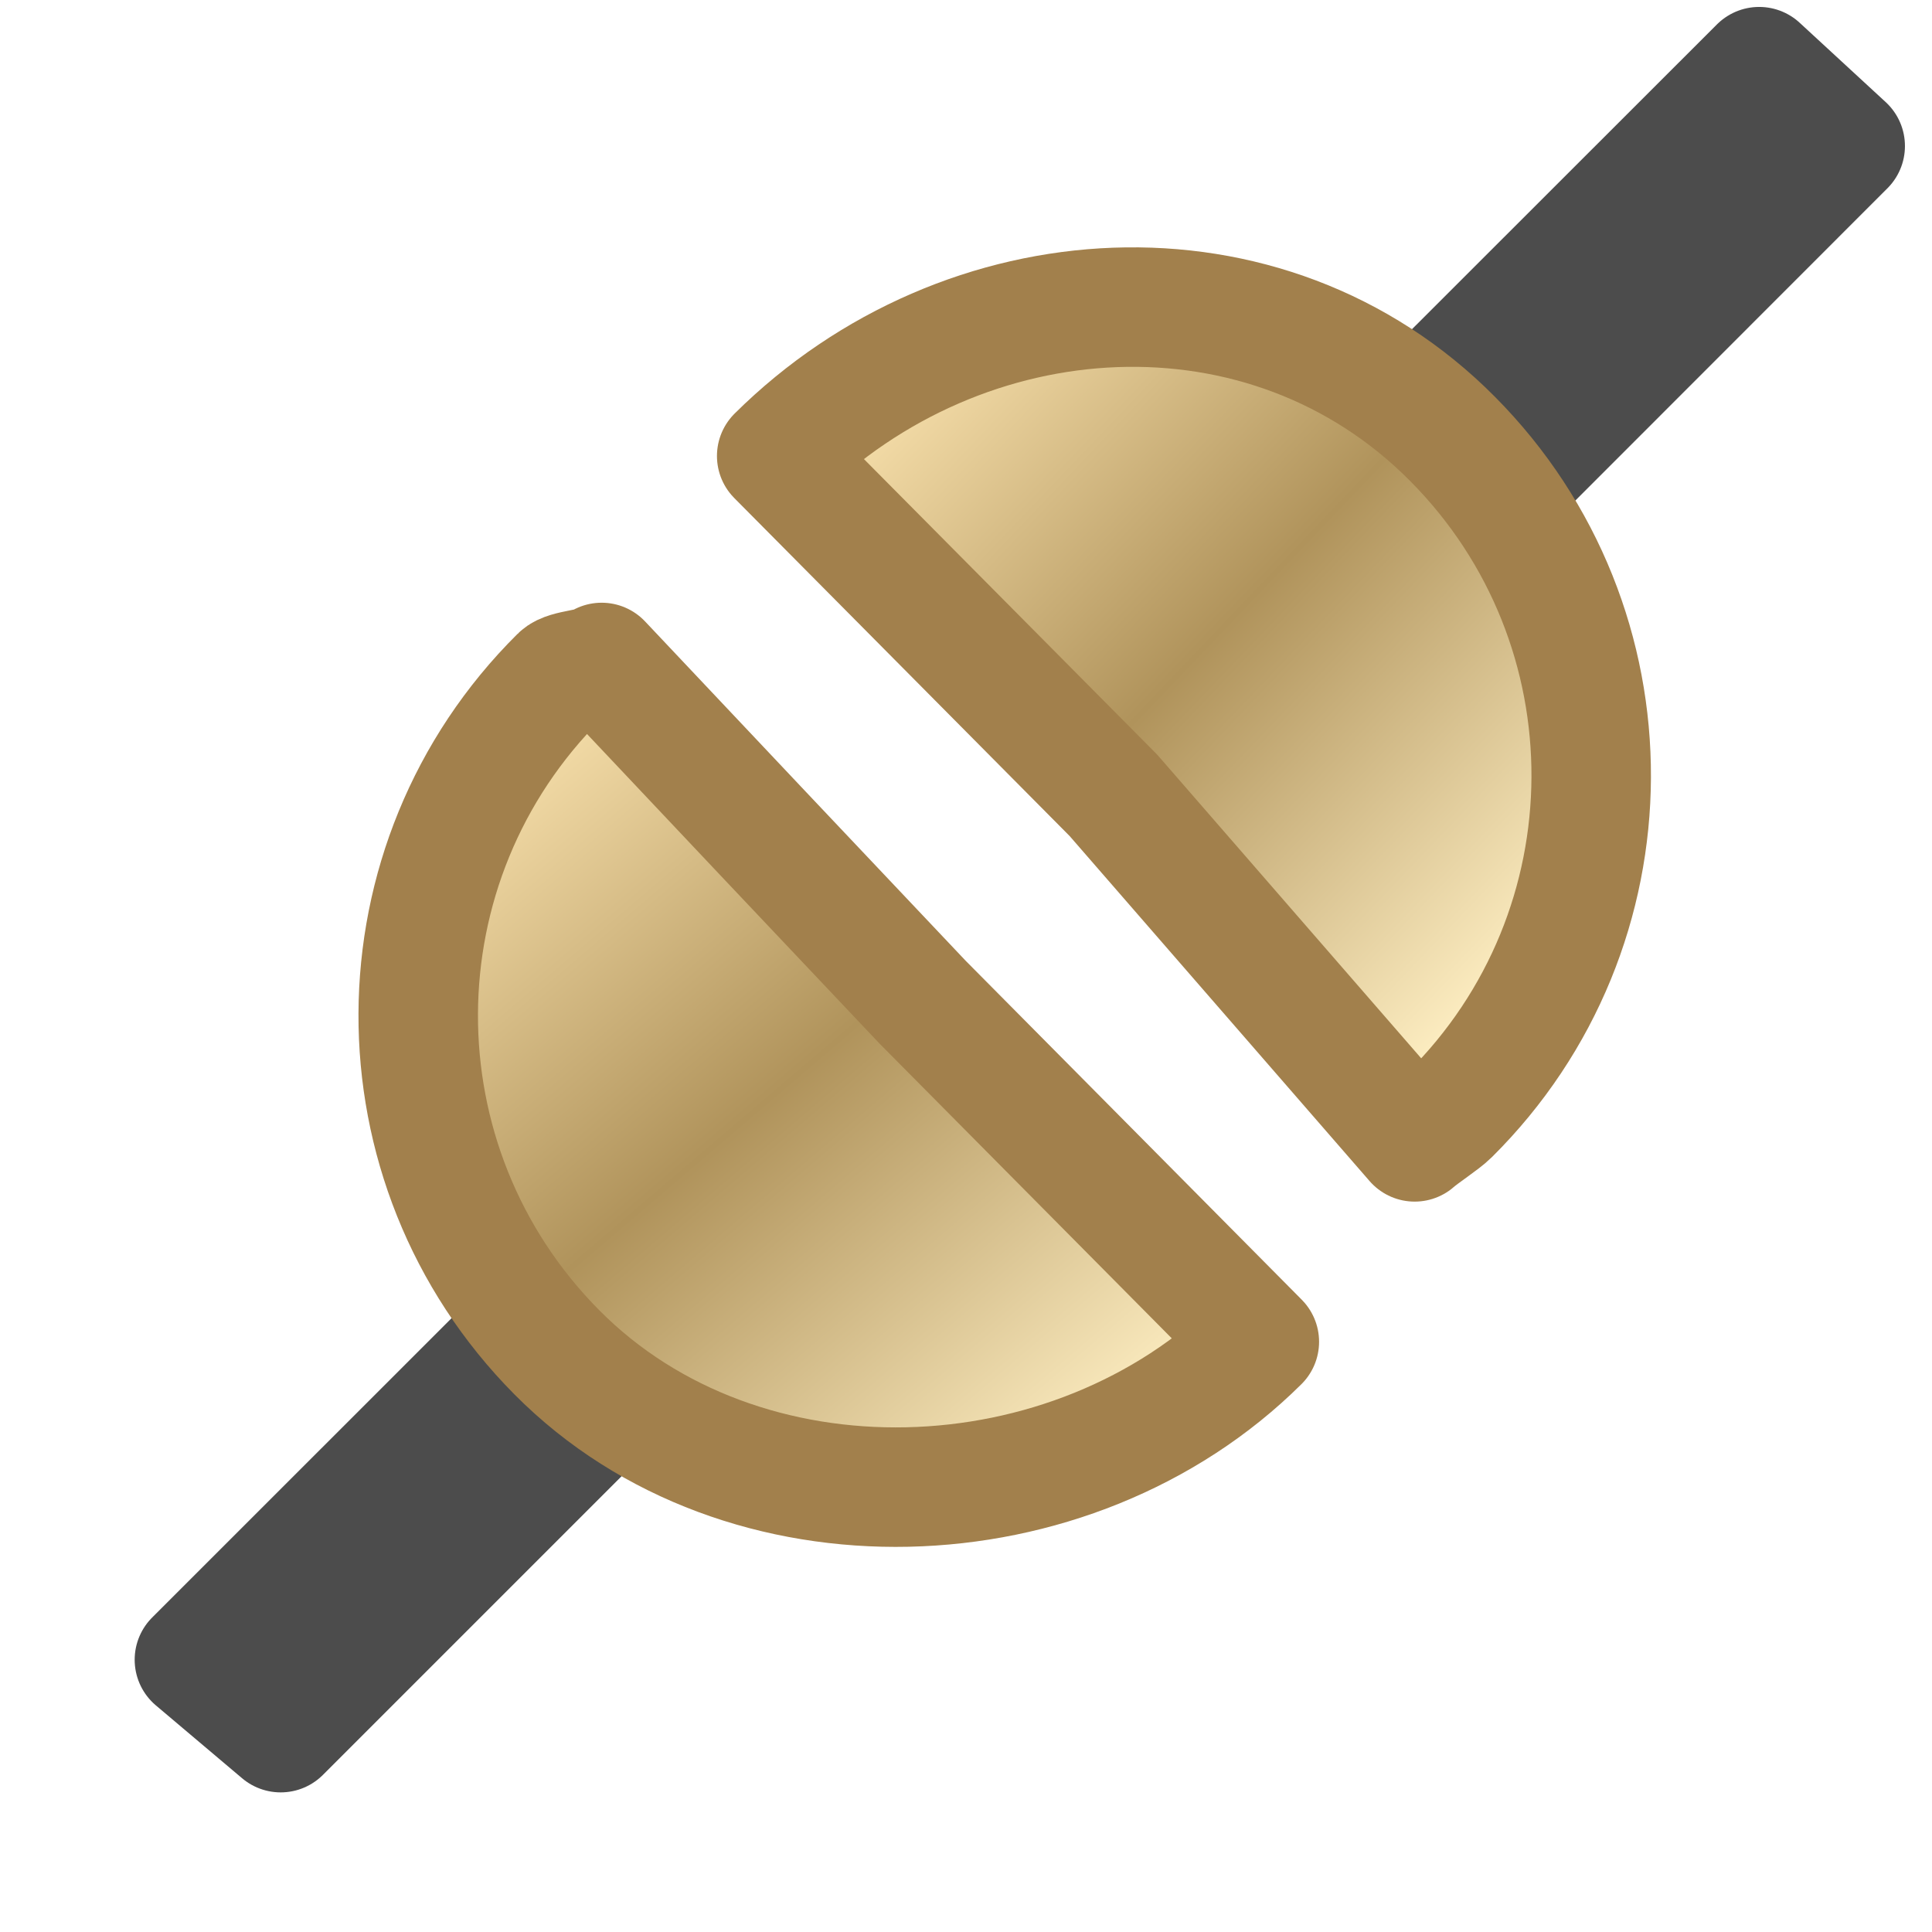
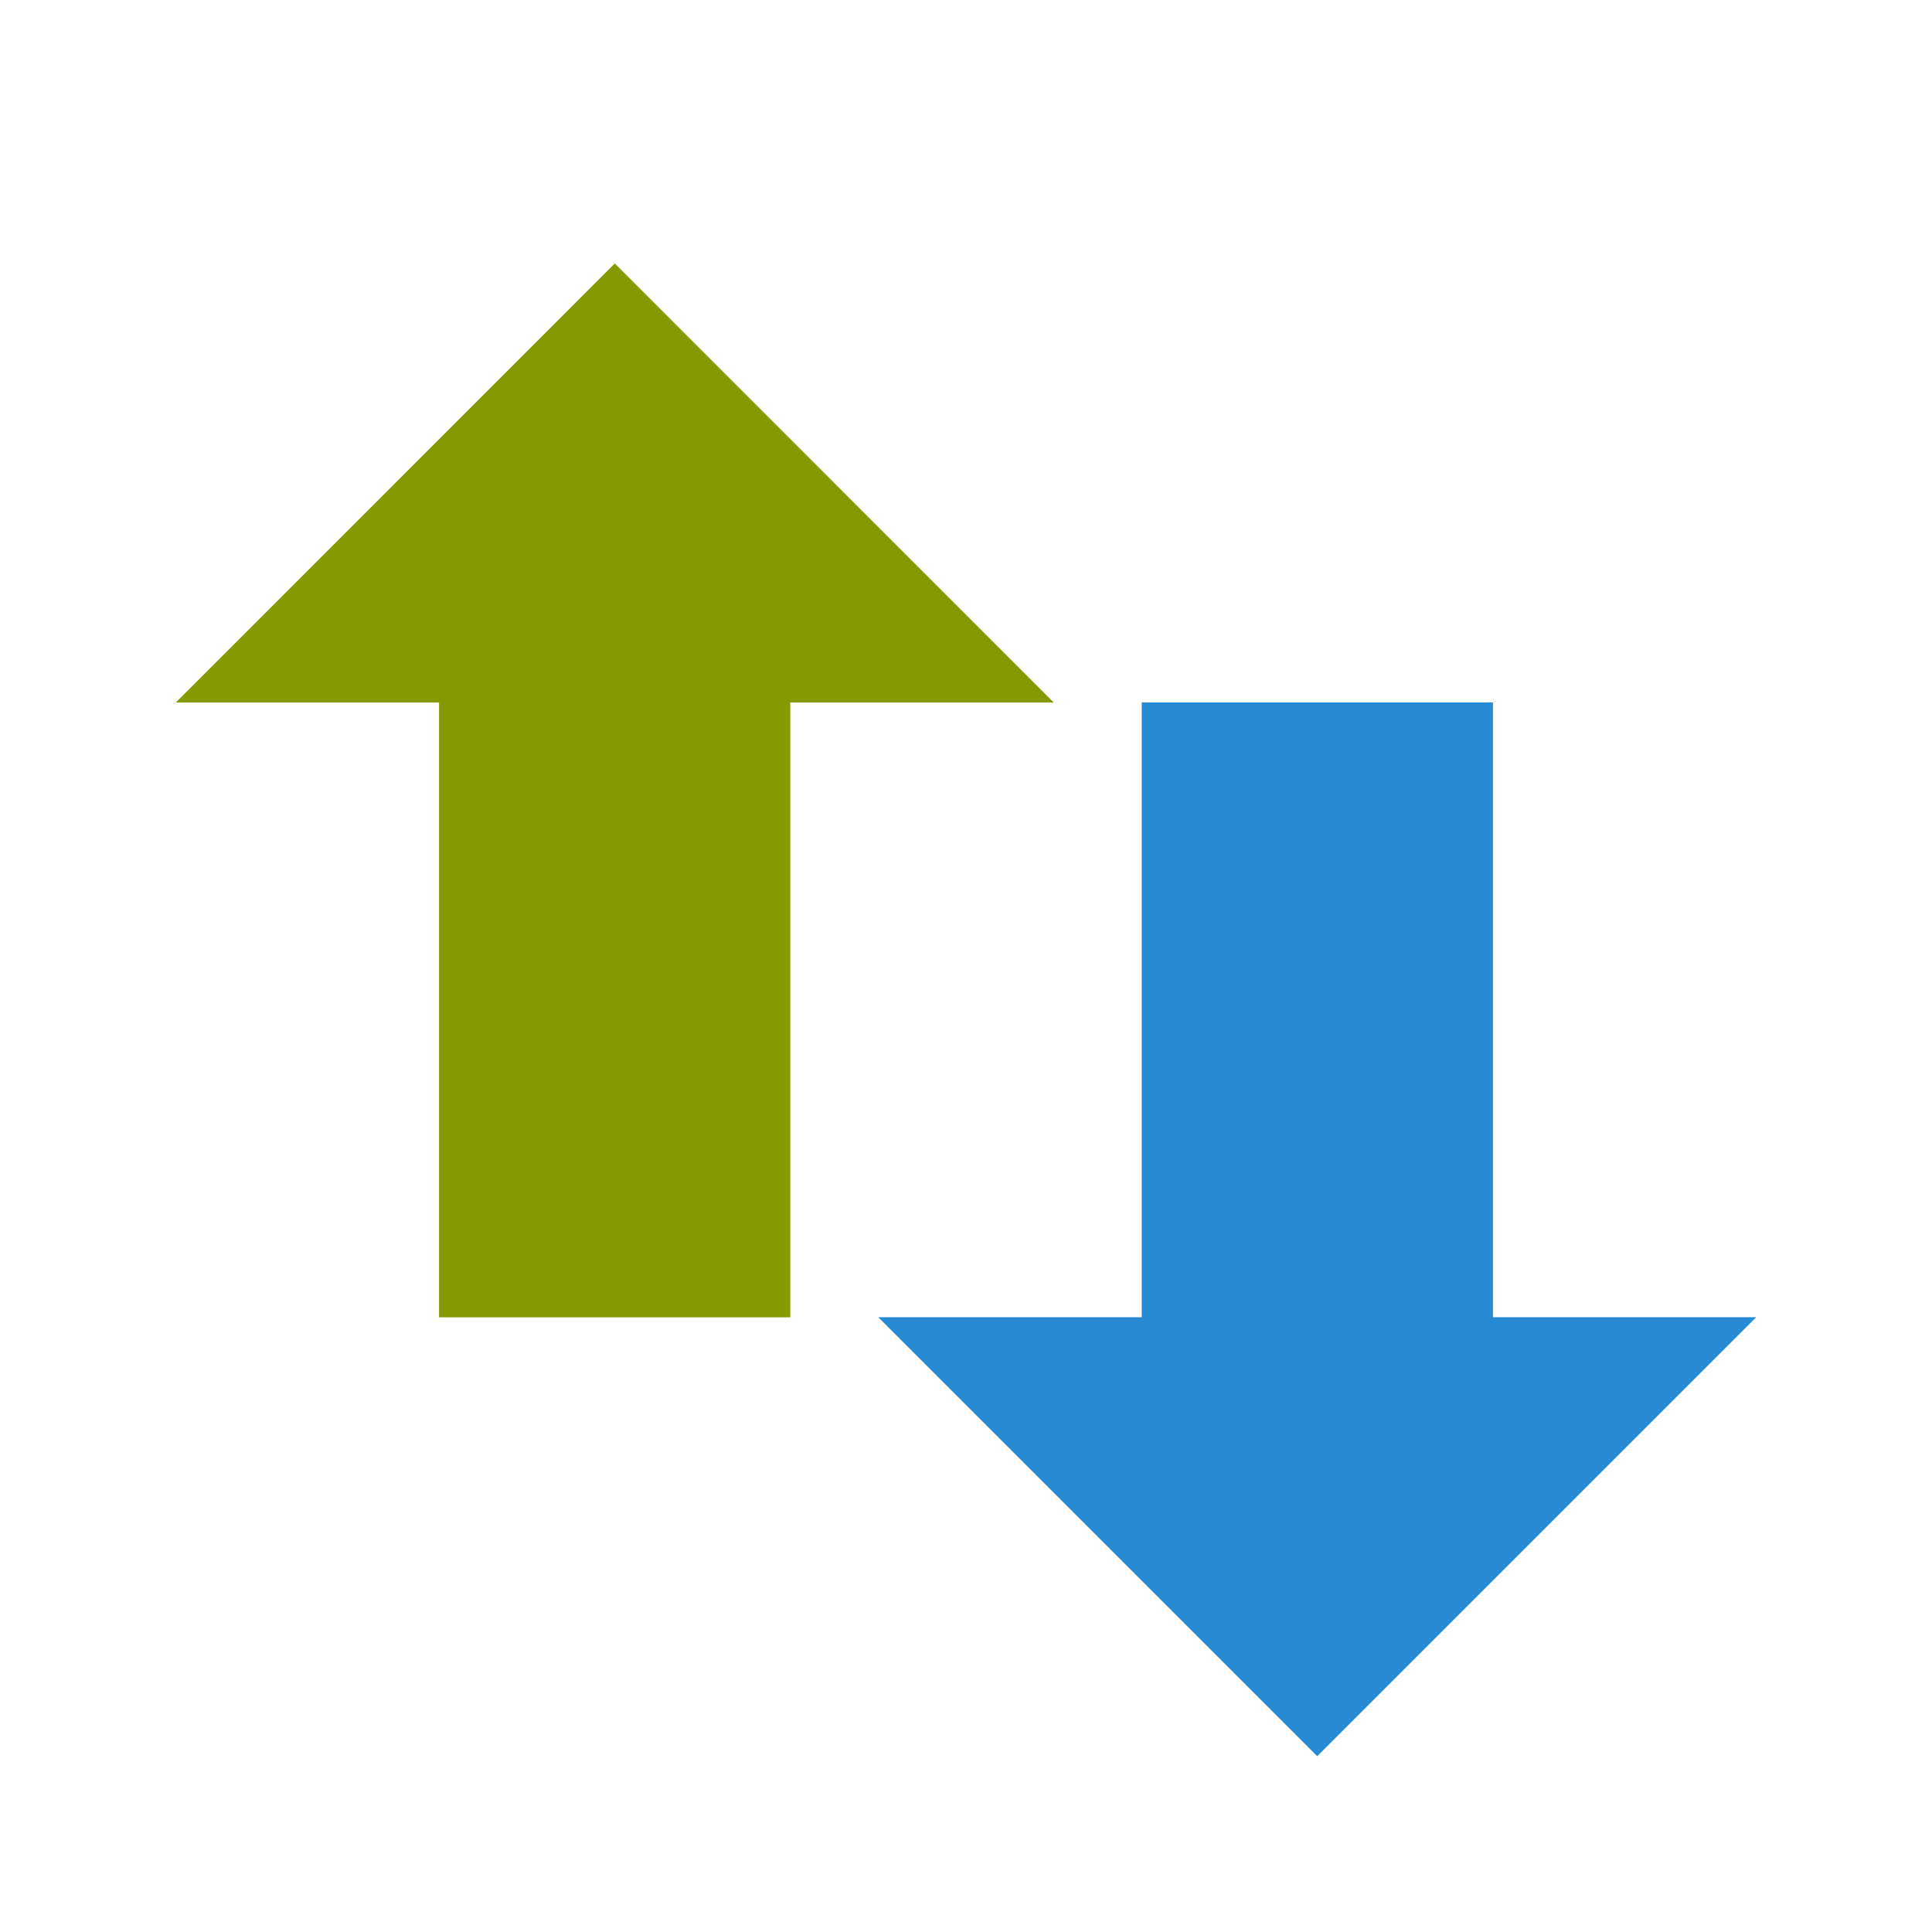
- <svg xmlns="http://www.w3.org/2000/svg" width="256" height="256" viewBox="0 0 256 256">
-   <defs>
-     <linearGradient gradientTransform="translate(.31691 -.51107)" id="linear0" y1="1.163" x1="9.326" y2="6.233" gradientUnits="userSpaceOnUse" x2="14.637">
-       <stop offset="0" style="stop-color:#fce5b1" />
-       <stop offset=".5" style="stop-color:#b0935b" />
-       <stop offset="1" style="stop-color:#fbebbf" />
-     </linearGradient>
-     <linearGradient gradientTransform="translate(-.57019 .4429)" id="linear1" y1="3.655" x1="6.6" y2="9.616" gradientUnits="userSpaceOnUse" x2="11.689">
-       <stop offset="0" style="stop-color:#fce5b1" />
-       <stop offset=".5" style="stop-color:#b0935b" />
-       <stop offset="1" style="stop-color:#fbebbf" />
-     </linearGradient>
-   </defs>
-   <g style="stroke-linejoin:round">
-     <path style="fill:none;stroke:#4c4c4c" d="M 17.442 -0.778 L 16.722 -1.442 L 13.278 2 L 14 2.666 Z " transform="matrix(15.83333 0 0 15.83333 -31.66667 31.66667)" />
-     <path style="fill:url(#linear0);stroke:#a2804c;stroke-linecap:round" d="M 8.5 1.816 C 10.069 0.26 12.6 0.104 14.156 1.673 C 15.712 3.24 15.702 5.773 14.133 7.329 C 14.074 7.388 13.901 7.5 13.839 7.556 L 11.318 4.656 Z " transform="matrix(15.83333 0 0 15.83333 -31.66667 31.66667)" />
-     <path style="fill:none;stroke:#4c4c4c" d="M 3.627 11.89 L 4.349 12.5 L 7.791 9.058 L 7.071 8.447 Z " transform="matrix(15.83333 0 0 15.83333 -31.66667 31.66667)" />
-     <path style="fill:url(#linear1);stroke:#a2804c;stroke-linecap:round" d="M 12.539 9.229 C 10.972 10.785 8.215 10.885 6.66 9.317 C 5.104 7.748 5.115 5.216 6.683 3.66 C 6.742 3.6 6.97 3.6 7.035 3.544 L 8.378 4.967 L 9.722 6.388 Z " transform="matrix(15.83333 0 0 15.83333 -31.66667 31.66667)" />
+ <svg xmlns="http://www.w3.org/2000/svg" width="24" height="24" viewBox="0 0 24 24">
+   <g fill-rule="evenodd">
+     <path d="m 21.816,16.363 -5.453,5.453 -5.453,-5.453 3.273,0 0,-7.637 4.363,0 0,7.637 z" fill="#268bd2" />
+     <path d="M 13.09,8.727 7.637,3.273 2.184,8.727 l 3.27,0 0,7.637 4.363,0 0,-7.637 z" fill="#859900" />
  </g>
</svg>
